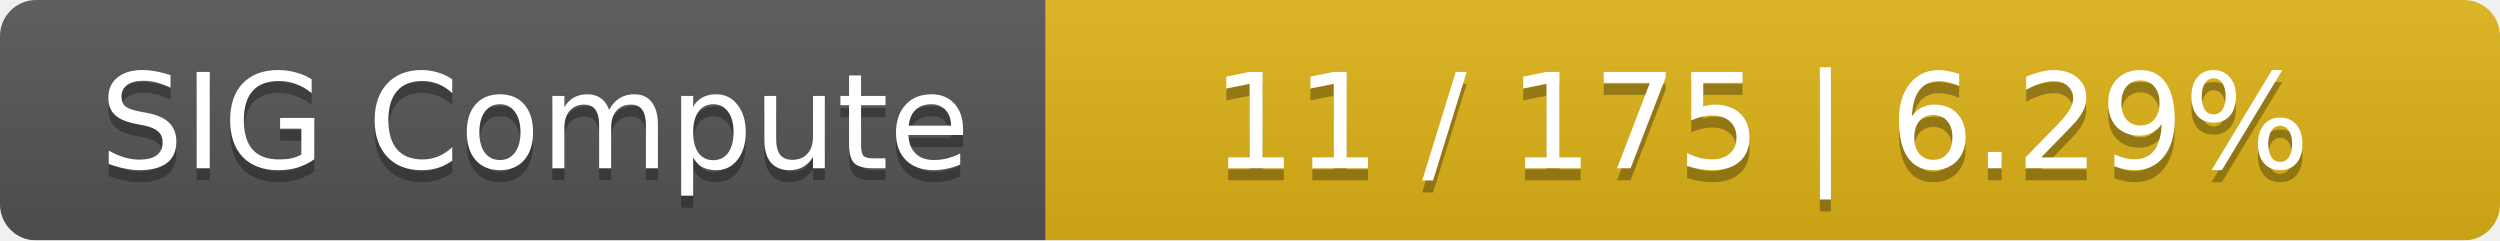
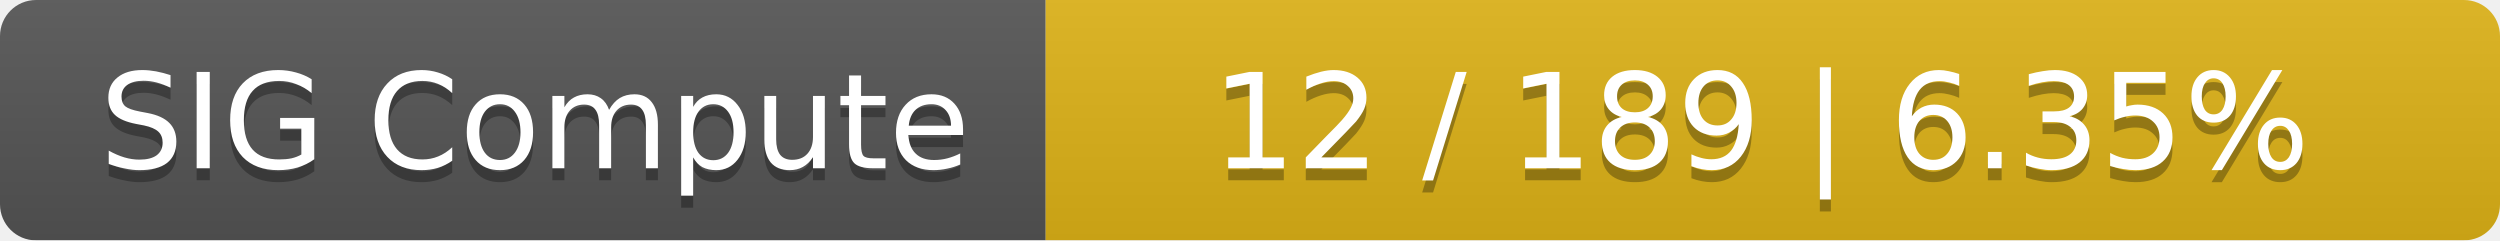
<svg xmlns="http://www.w3.org/2000/svg" width="208" height="20">
  <linearGradient id="smooth" x2="0" y2="100%">
    <stop offset="0" stop-color="#bbb" stop-opacity=".1" />
    <stop offset="1" stop-opacity=".1" />
  </linearGradient>
  <mask id="round">
    <rect width="208" height="20" rx="3" fill="#fff" />
  </mask>
  <g mask="url(#round)">
    <rect width="87" height="20" fill="#555" />
    <rect x="87" width="121" height="20" fill="#dfb317" />
    <rect width="208" height="20" fill="url(#smooth)" />
  </g>
  <g fill="#fff" text-anchor="middle" font-family="DejaVu Sans,Verdana,Geneva,sans-serif" font-size="11">
    <text x="44.5" y="15" fill="#010101" fill-opacity=".3">SIG Compute</text>
    <text x="44.5" y="14">SIG Compute</text>
-     <text x="146.5" y="15" fill="#010101" fill-opacity=".3">11 / 175    |    6.29%</text>
-     <text x="146.5" y="14">11 / 175    |    6.29%</text>
+     <text x="146.5" y="15" fill="#010101" fill-opacity=".3">12 / 189    |    6.35%</text>
+     <text x="146.5" y="14">12 / 189    |    6.35%</text>
  </g>
</svg>
